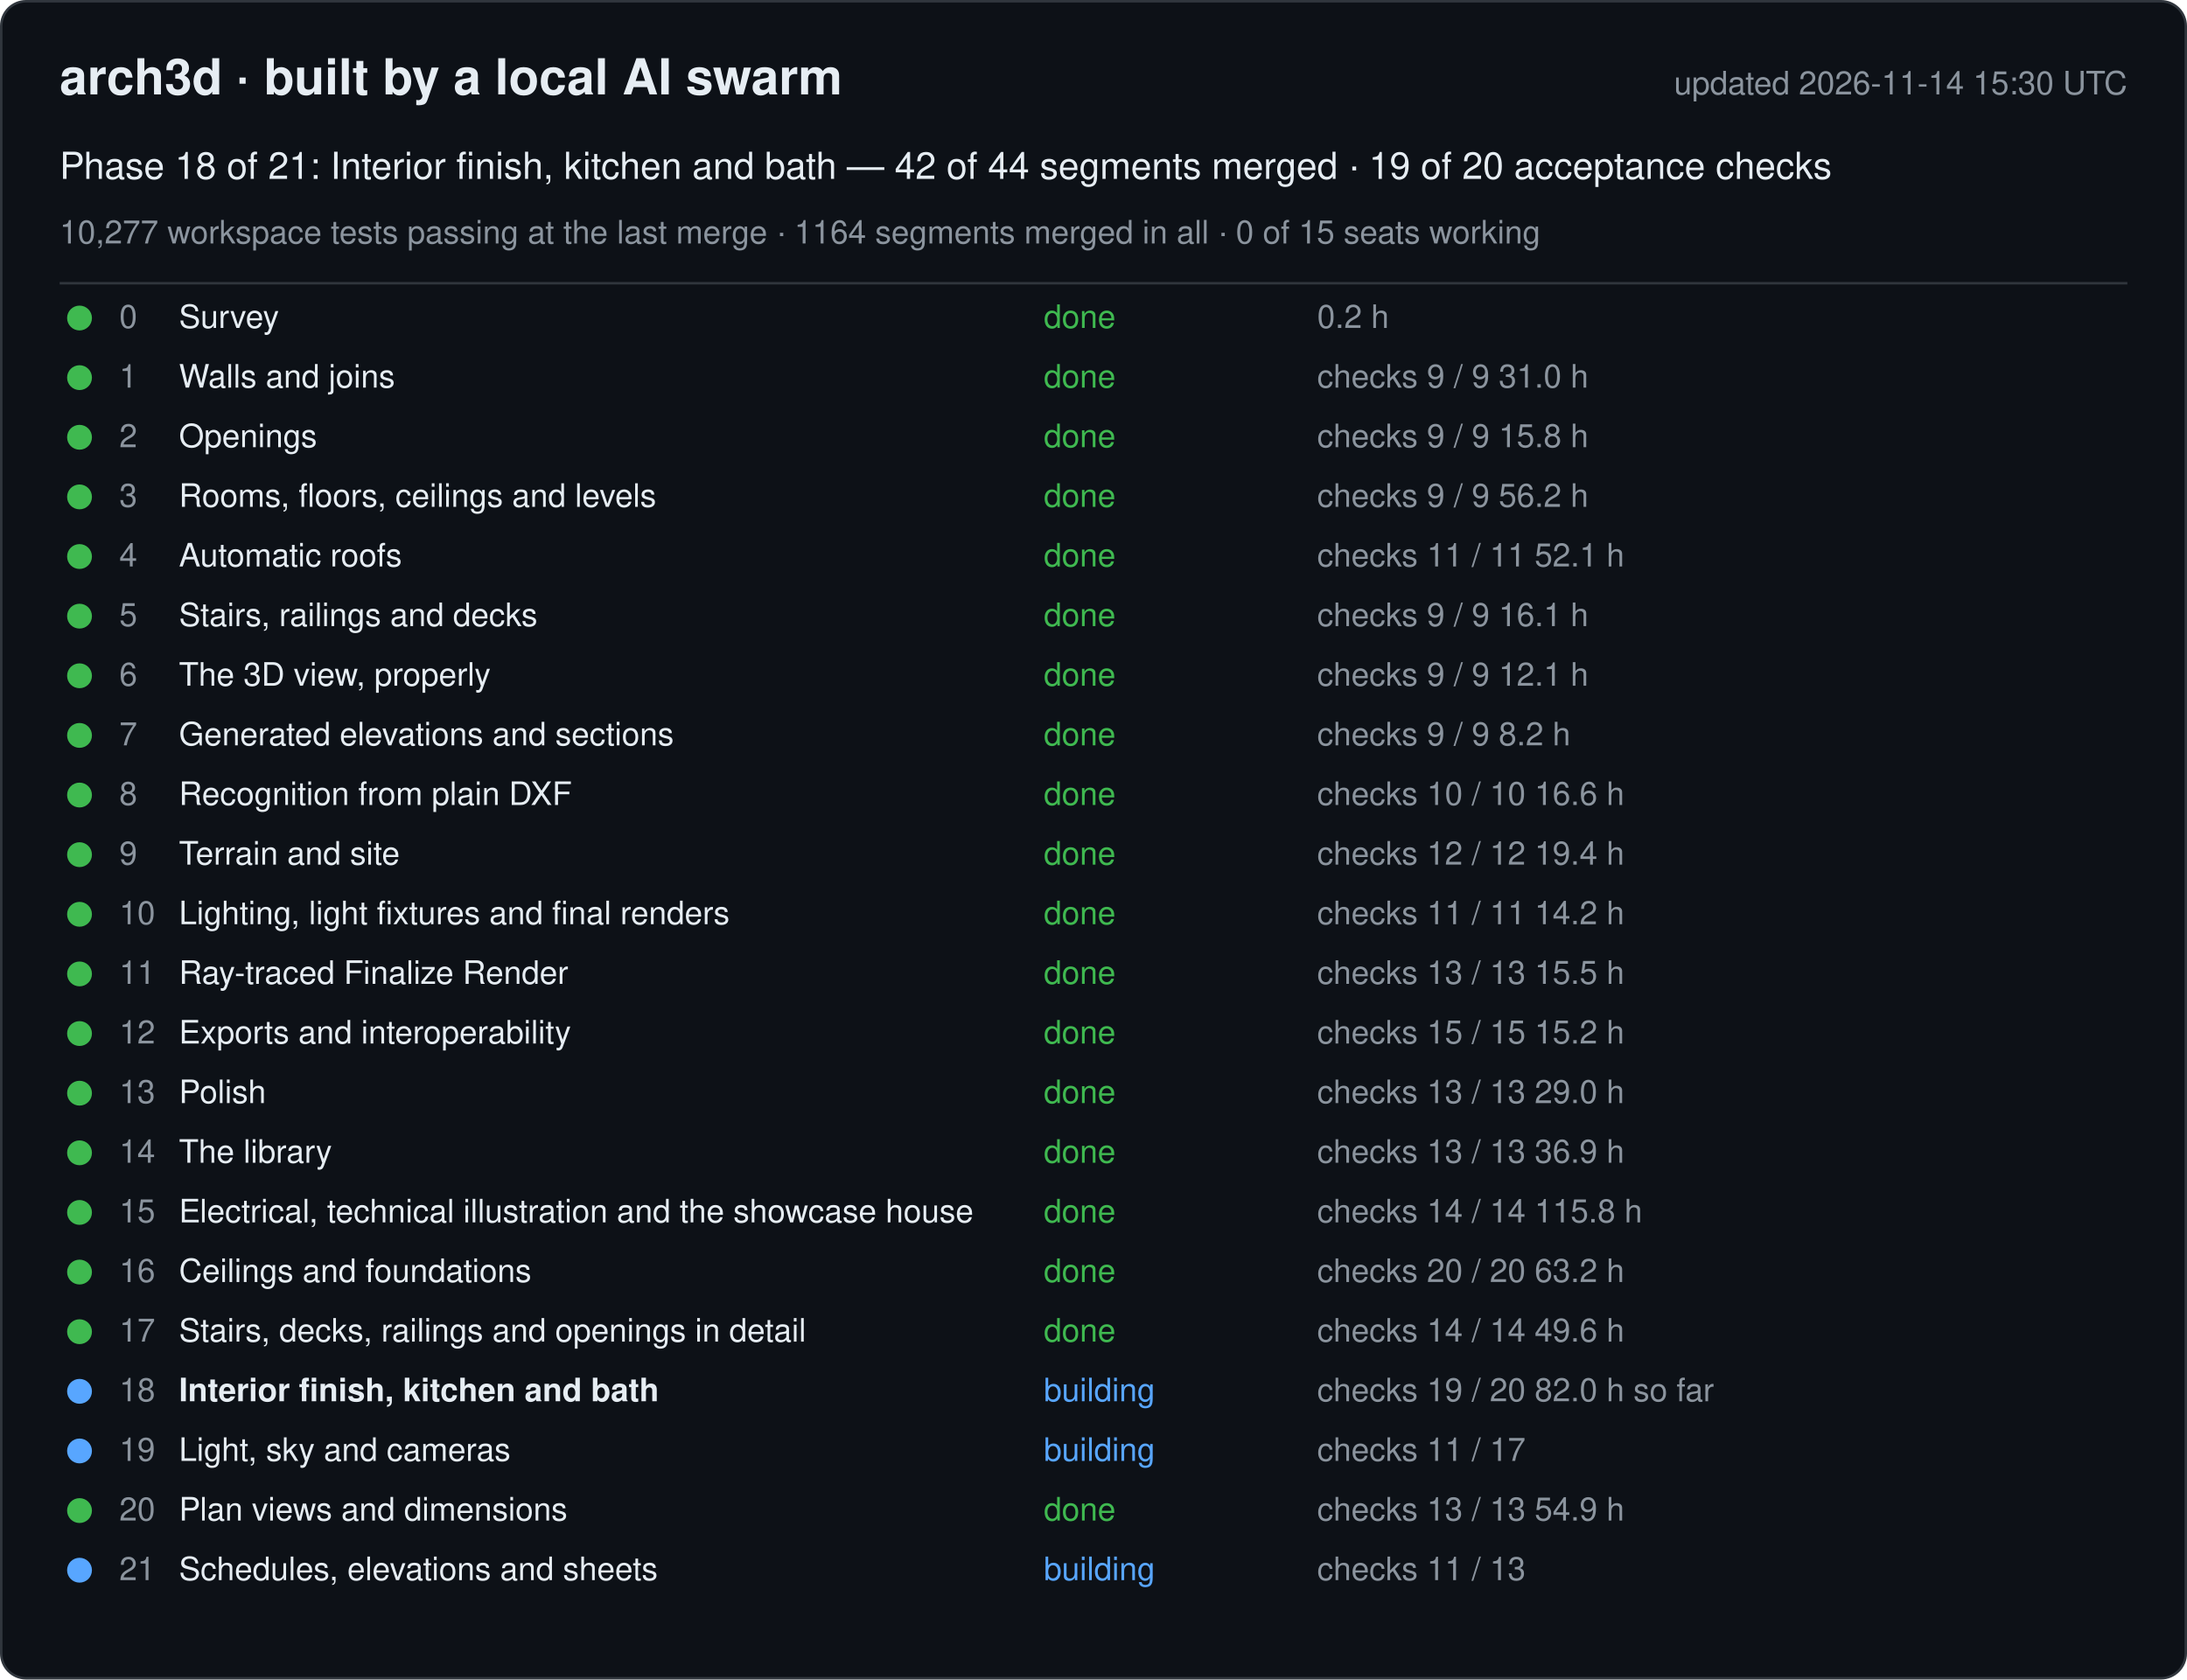
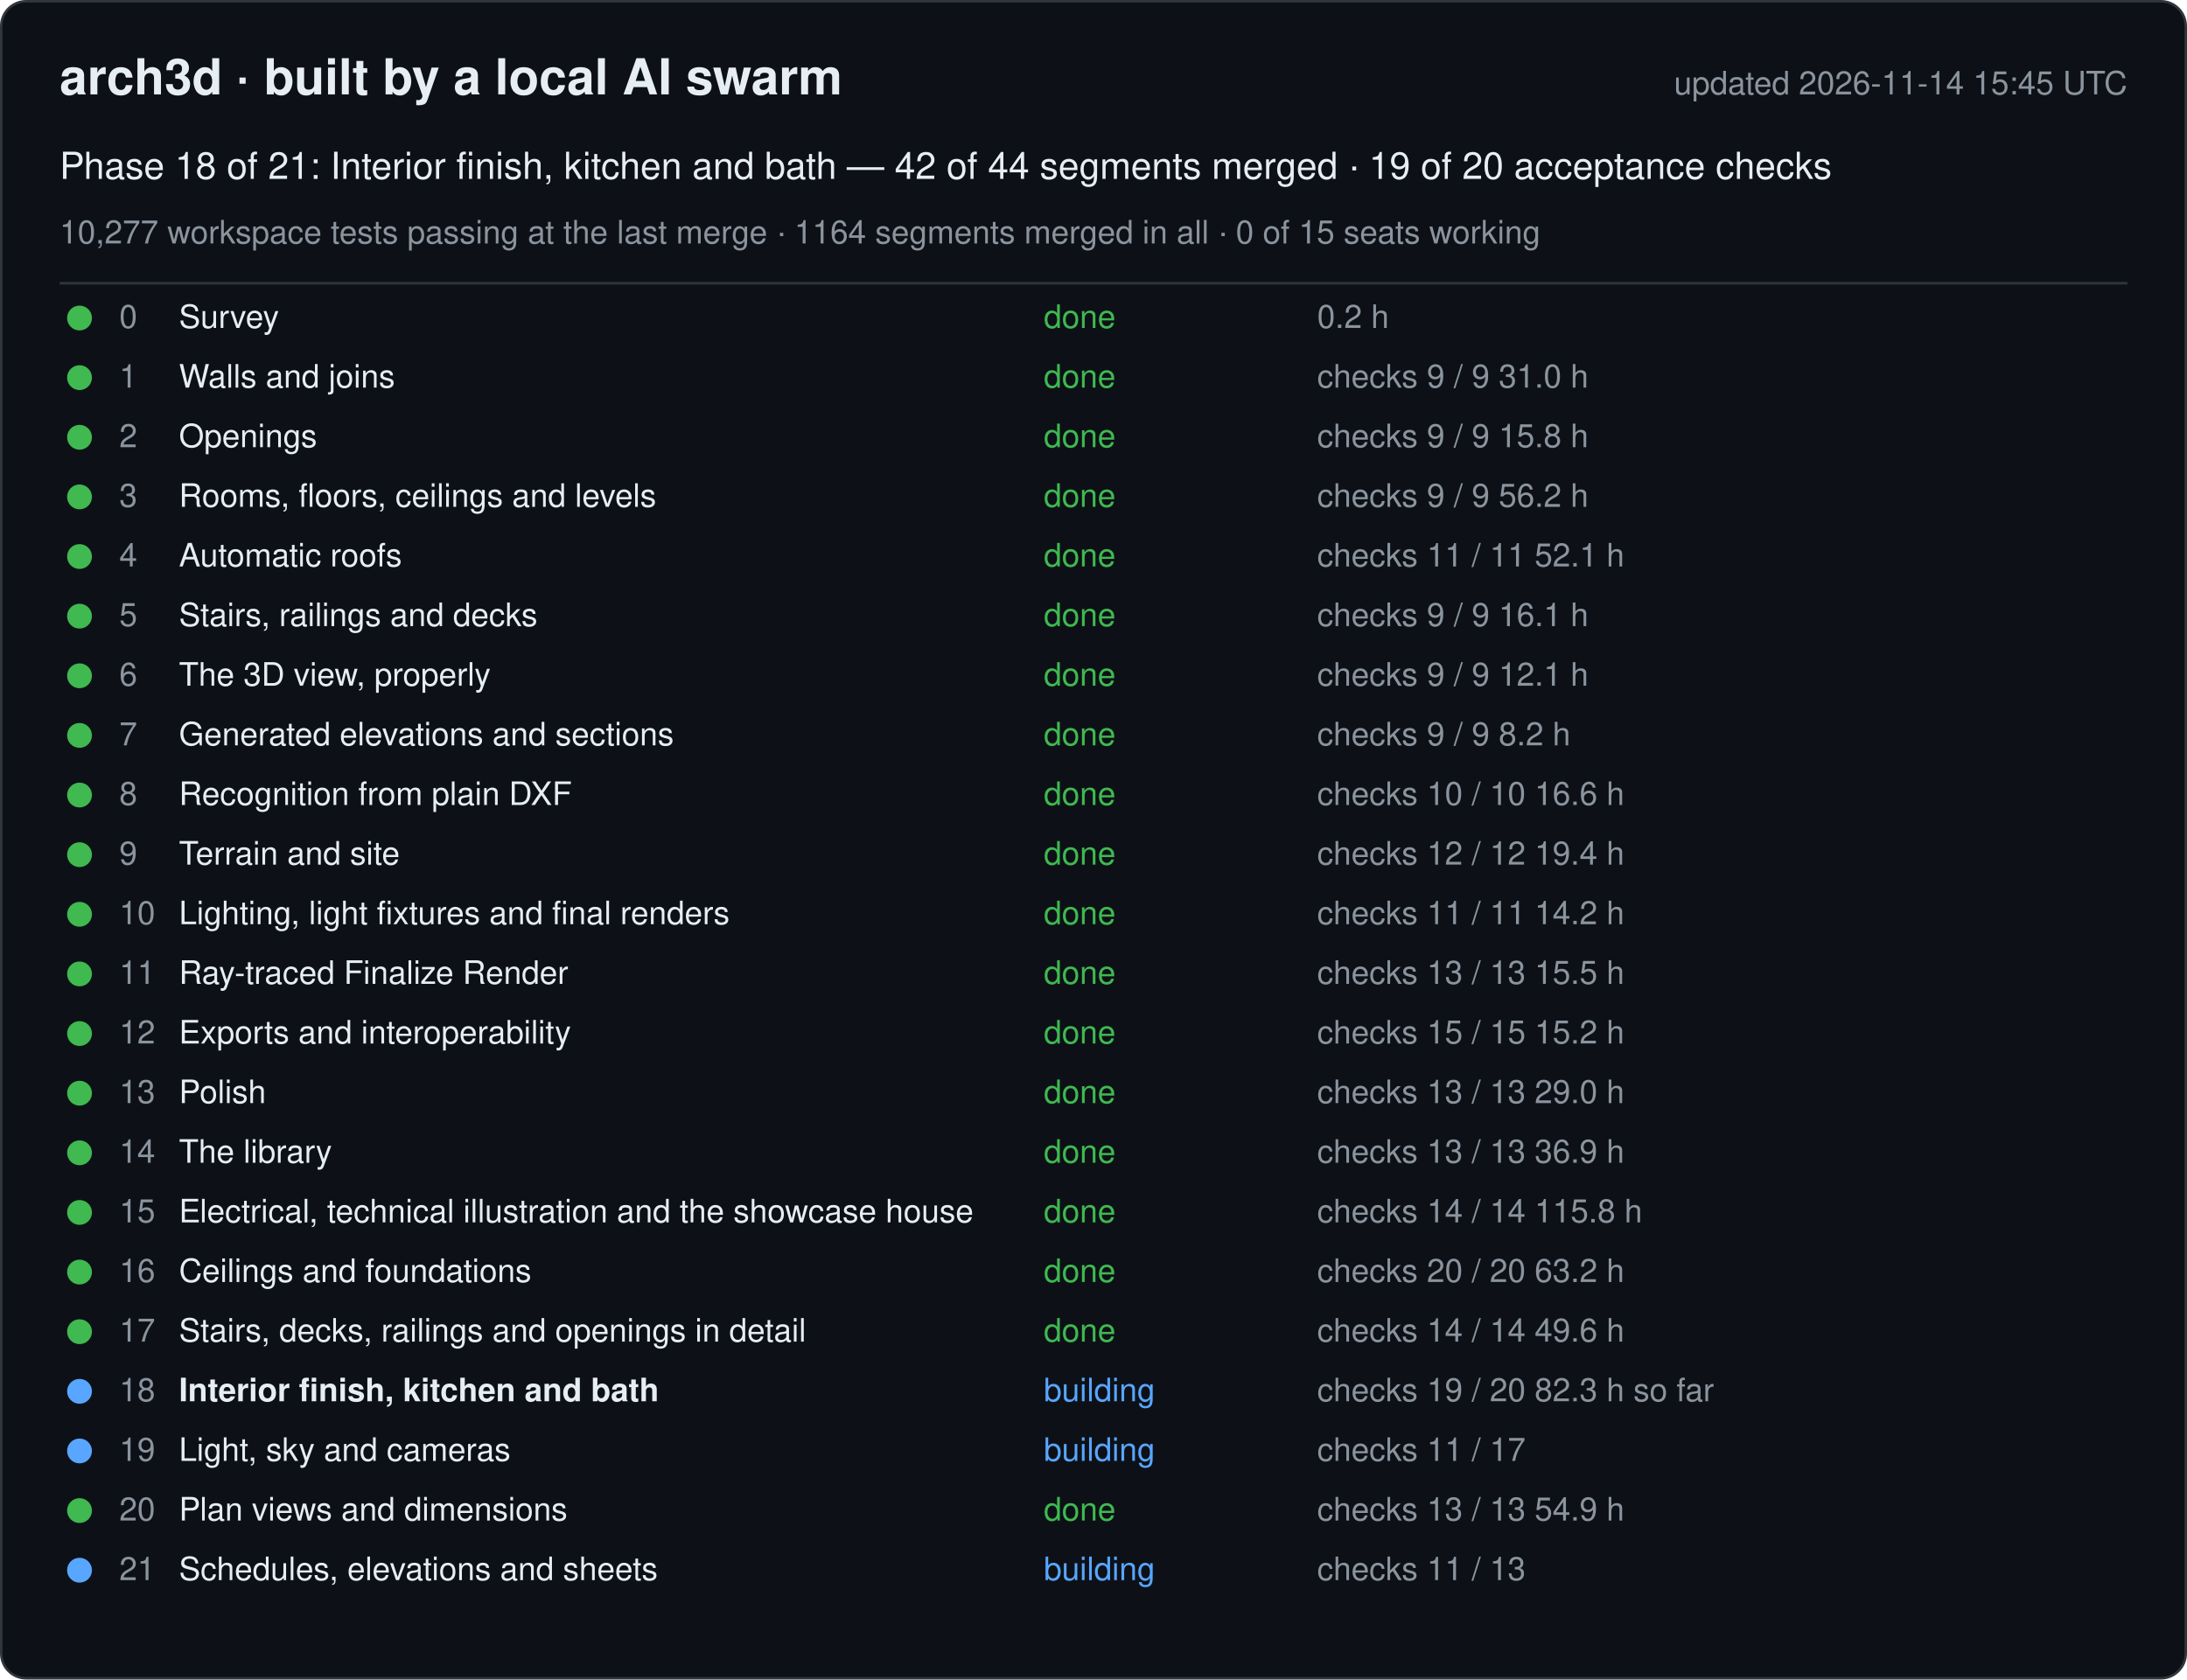
<svg xmlns="http://www.w3.org/2000/svg" width="880" height="676" viewBox="0 0 880 676" font-family="-apple-system, Segoe UI, Helvetica, Arial, sans-serif">
  <rect x="0.5" y="0.5" width="879" height="675" rx="10" fill="#0d1117" stroke="#30363d" />
  <text x="24" y="38" font-size="20" font-weight="600" fill="#e6edf3">arch3d · built by a local AI swarm</text>
-   <text x="856" y="38" font-size="13" fill="#8b949e" text-anchor="end">updated 2026-11-14 15:30 UTC</text>
+   <text x="856" y="38" font-size="13" fill="#8b949e" text-anchor="end">updated 2026-11-14 15:45 UTC</text>
  <text x="24" y="72" font-size="15" fill="#e6edf3">Phase 18 of 21: Interior finish, kitchen and bath — 42 of 44 segments merged · 19 of 20 acceptance checks</text>
  <text x="24" y="98" font-size="13" fill="#8b949e">10,277 workspace tests passing at the last merge · 1164 segments merged in all · 0 of 15 seats working</text>
  <line x1="24" y1="114" x2="856" y2="114" stroke="#30363d" />
  <g data-phase="0">
    <circle cx="32" cy="128" r="5" fill="#3fb950" />
    <text x="48" y="132" font-size="13" fill="#8b949e">0</text>
    <text x="72" y="132" font-size="13" fill="#e6edf3">Survey</text>
    <text x="420" y="132" font-size="13" fill="#3fb950">done</text>
    <text x="530" y="132" font-size="13" fill="#8b949e">0.2 h</text>
  </g>
  <g data-phase="1">
    <circle cx="32" cy="152" r="5" fill="#3fb950" />
    <text x="48" y="156" font-size="13" fill="#8b949e">1</text>
    <text x="72" y="156" font-size="13" fill="#e6edf3">Walls and joins</text>
    <text x="420" y="156" font-size="13" fill="#3fb950">done</text>
    <text x="530" y="156" font-size="13" fill="#8b949e">checks 9 / 9   31.0 h</text>
  </g>
  <g data-phase="2">
    <circle cx="32" cy="176" r="5" fill="#3fb950" />
    <text x="48" y="180" font-size="13" fill="#8b949e">2</text>
    <text x="72" y="180" font-size="13" fill="#e6edf3">Openings</text>
    <text x="420" y="180" font-size="13" fill="#3fb950">done</text>
    <text x="530" y="180" font-size="13" fill="#8b949e">checks 9 / 9   15.8 h</text>
  </g>
  <g data-phase="3">
    <circle cx="32" cy="200" r="5" fill="#3fb950" />
    <text x="48" y="204" font-size="13" fill="#8b949e">3</text>
    <text x="72" y="204" font-size="13" fill="#e6edf3">Rooms, floors, ceilings and levels</text>
    <text x="420" y="204" font-size="13" fill="#3fb950">done</text>
    <text x="530" y="204" font-size="13" fill="#8b949e">checks 9 / 9   56.2 h</text>
  </g>
  <g data-phase="4">
    <circle cx="32" cy="224" r="5" fill="#3fb950" />
    <text x="48" y="228" font-size="13" fill="#8b949e">4</text>
    <text x="72" y="228" font-size="13" fill="#e6edf3">Automatic roofs</text>
    <text x="420" y="228" font-size="13" fill="#3fb950">done</text>
    <text x="530" y="228" font-size="13" fill="#8b949e">checks 11 / 11   52.1 h</text>
  </g>
  <g data-phase="5">
    <circle cx="32" cy="248" r="5" fill="#3fb950" />
    <text x="48" y="252" font-size="13" fill="#8b949e">5</text>
    <text x="72" y="252" font-size="13" fill="#e6edf3">Stairs, railings and decks</text>
    <text x="420" y="252" font-size="13" fill="#3fb950">done</text>
    <text x="530" y="252" font-size="13" fill="#8b949e">checks 9 / 9   16.1 h</text>
  </g>
  <g data-phase="6">
    <circle cx="32" cy="272" r="5" fill="#3fb950" />
    <text x="48" y="276" font-size="13" fill="#8b949e">6</text>
    <text x="72" y="276" font-size="13" fill="#e6edf3">The 3D view, properly</text>
    <text x="420" y="276" font-size="13" fill="#3fb950">done</text>
    <text x="530" y="276" font-size="13" fill="#8b949e">checks 9 / 9   12.1 h</text>
  </g>
  <g data-phase="7">
    <circle cx="32" cy="296" r="5" fill="#3fb950" />
    <text x="48" y="300" font-size="13" fill="#8b949e">7</text>
    <text x="72" y="300" font-size="13" fill="#e6edf3">Generated elevations and sections</text>
    <text x="420" y="300" font-size="13" fill="#3fb950">done</text>
    <text x="530" y="300" font-size="13" fill="#8b949e">checks 9 / 9   8.2 h</text>
  </g>
  <g data-phase="8">
    <circle cx="32" cy="320" r="5" fill="#3fb950" />
    <text x="48" y="324" font-size="13" fill="#8b949e">8</text>
    <text x="72" y="324" font-size="13" fill="#e6edf3">Recognition from plain DXF</text>
    <text x="420" y="324" font-size="13" fill="#3fb950">done</text>
    <text x="530" y="324" font-size="13" fill="#8b949e">checks 10 / 10   16.6 h</text>
  </g>
  <g data-phase="9">
    <circle cx="32" cy="344" r="5" fill="#3fb950" />
    <text x="48" y="348" font-size="13" fill="#8b949e">9</text>
    <text x="72" y="348" font-size="13" fill="#e6edf3">Terrain and site</text>
    <text x="420" y="348" font-size="13" fill="#3fb950">done</text>
    <text x="530" y="348" font-size="13" fill="#8b949e">checks 12 / 12   19.4 h</text>
  </g>
  <g data-phase="10">
    <circle cx="32" cy="368" r="5" fill="#3fb950" />
    <text x="48" y="372" font-size="13" fill="#8b949e">10</text>
    <text x="72" y="372" font-size="13" fill="#e6edf3">Lighting, light fixtures and final renders</text>
    <text x="420" y="372" font-size="13" fill="#3fb950">done</text>
    <text x="530" y="372" font-size="13" fill="#8b949e">checks 11 / 11   14.2 h</text>
  </g>
  <g data-phase="11">
    <circle cx="32" cy="392" r="5" fill="#3fb950" />
    <text x="48" y="396" font-size="13" fill="#8b949e">11</text>
    <text x="72" y="396" font-size="13" fill="#e6edf3">Ray-traced Finalize Render</text>
    <text x="420" y="396" font-size="13" fill="#3fb950">done</text>
    <text x="530" y="396" font-size="13" fill="#8b949e">checks 13 / 13   15.5 h</text>
  </g>
  <g data-phase="12">
    <circle cx="32" cy="416" r="5" fill="#3fb950" />
    <text x="48" y="420" font-size="13" fill="#8b949e">12</text>
    <text x="72" y="420" font-size="13" fill="#e6edf3">Exports and interoperability</text>
    <text x="420" y="420" font-size="13" fill="#3fb950">done</text>
    <text x="530" y="420" font-size="13" fill="#8b949e">checks 15 / 15   15.2 h</text>
  </g>
  <g data-phase="13">
    <circle cx="32" cy="440" r="5" fill="#3fb950" />
    <text x="48" y="444" font-size="13" fill="#8b949e">13</text>
    <text x="72" y="444" font-size="13" fill="#e6edf3">Polish</text>
    <text x="420" y="444" font-size="13" fill="#3fb950">done</text>
    <text x="530" y="444" font-size="13" fill="#8b949e">checks 13 / 13   29.0 h</text>
  </g>
  <g data-phase="14">
    <circle cx="32" cy="464" r="5" fill="#3fb950" />
    <text x="48" y="468" font-size="13" fill="#8b949e">14</text>
    <text x="72" y="468" font-size="13" fill="#e6edf3">The library</text>
    <text x="420" y="468" font-size="13" fill="#3fb950">done</text>
    <text x="530" y="468" font-size="13" fill="#8b949e">checks 13 / 13   36.9 h</text>
  </g>
  <g data-phase="15">
    <circle cx="32" cy="488" r="5" fill="#3fb950" />
    <text x="48" y="492" font-size="13" fill="#8b949e">15</text>
    <text x="72" y="492" font-size="13" fill="#e6edf3">Electrical, technical illustration and the showcase house</text>
    <text x="420" y="492" font-size="13" fill="#3fb950">done</text>
    <text x="530" y="492" font-size="13" fill="#8b949e">checks 14 / 14   115.8 h</text>
  </g>
  <g data-phase="16">
    <circle cx="32" cy="512" r="5" fill="#3fb950" />
    <text x="48" y="516" font-size="13" fill="#8b949e">16</text>
    <text x="72" y="516" font-size="13" fill="#e6edf3">Ceilings and foundations</text>
    <text x="420" y="516" font-size="13" fill="#3fb950">done</text>
    <text x="530" y="516" font-size="13" fill="#8b949e">checks 20 / 20   63.2 h</text>
  </g>
  <g data-phase="17">
    <circle cx="32" cy="536" r="5" fill="#3fb950" />
    <text x="48" y="540" font-size="13" fill="#8b949e">17</text>
    <text x="72" y="540" font-size="13" fill="#e6edf3">Stairs, decks, railings and openings in detail</text>
    <text x="420" y="540" font-size="13" fill="#3fb950">done</text>
    <text x="530" y="540" font-size="13" fill="#8b949e">checks 14 / 14   49.6 h</text>
  </g>
  <g data-phase="18">
    <circle cx="32" cy="560" r="5" fill="#58a6ff" />
    <text x="48" y="564" font-size="13" fill="#8b949e">18</text>
    <text x="72" y="564" font-size="13" fill="#e6edf3" font-weight="600">Interior finish, kitchen and bath</text>
    <text x="420" y="564" font-size="13" fill="#58a6ff">building</text>
-     <text x="530" y="564" font-size="13" fill="#8b949e">checks 19 / 20   82.0 h so far</text>
+     <text x="530" y="564" font-size="13" fill="#8b949e">checks 19 / 20   82.3 h so far</text>
  </g>
  <g data-phase="19">
    <circle cx="32" cy="584" r="5" fill="#58a6ff" />
    <text x="48" y="588" font-size="13" fill="#8b949e">19</text>
    <text x="72" y="588" font-size="13" fill="#e6edf3">Light, sky and cameras</text>
    <text x="420" y="588" font-size="13" fill="#58a6ff">building</text>
    <text x="530" y="588" font-size="13" fill="#8b949e">checks 11 / 17</text>
  </g>
  <g data-phase="20">
    <circle cx="32" cy="608" r="5" fill="#3fb950" />
    <text x="48" y="612" font-size="13" fill="#8b949e">20</text>
    <text x="72" y="612" font-size="13" fill="#e6edf3">Plan views and dimensions</text>
    <text x="420" y="612" font-size="13" fill="#3fb950">done</text>
    <text x="530" y="612" font-size="13" fill="#8b949e">checks 13 / 13   54.9 h</text>
  </g>
  <g data-phase="21">
    <circle cx="32" cy="632" r="5" fill="#58a6ff" />
    <text x="48" y="636" font-size="13" fill="#8b949e">21</text>
    <text x="72" y="636" font-size="13" fill="#e6edf3">Schedules, elevations and sheets</text>
    <text x="420" y="636" font-size="13" fill="#58a6ff">building</text>
    <text x="530" y="636" font-size="13" fill="#8b949e">checks 11 / 13</text>
  </g>
</svg>
